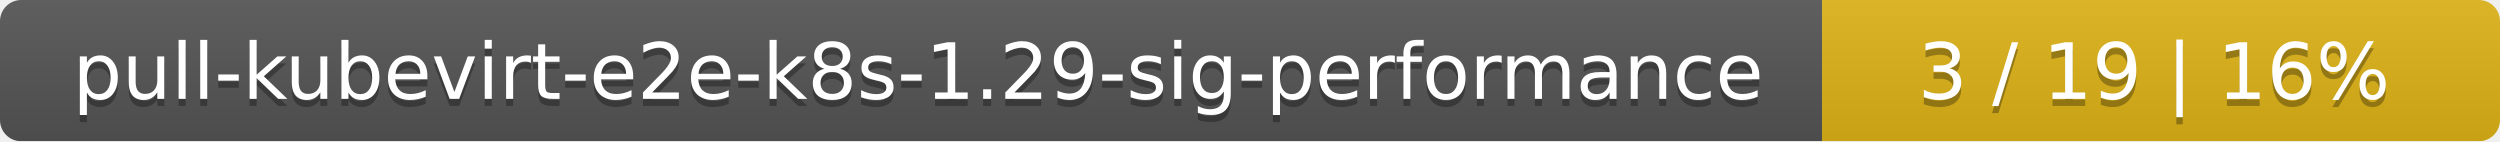
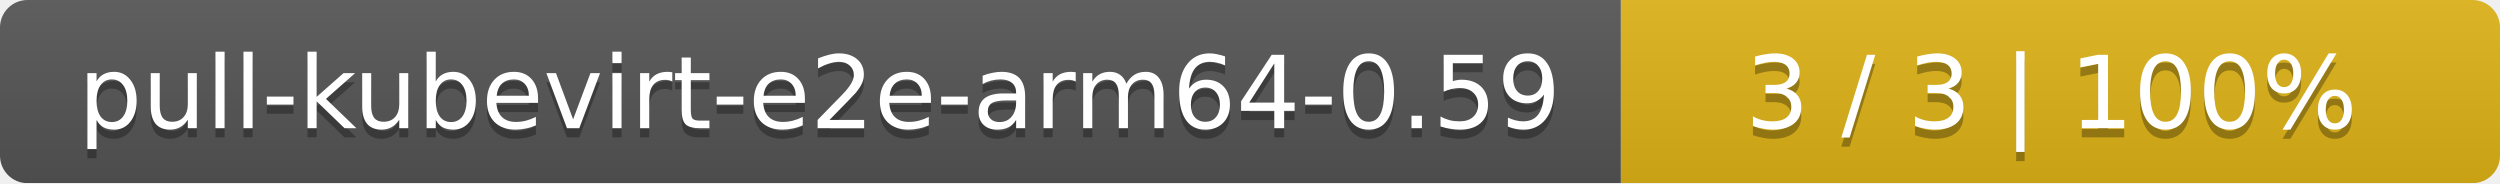
- <svg xmlns="http://www.w3.org/2000/svg" width="354" height="20">
+ <svg xmlns="http://www.w3.org/2000/svg" width="273" height="20">
  <linearGradient id="smooth" x2="0" y2="100%">
    <stop offset="0" stop-color="#bbb" stop-opacity=".1" />
    <stop offset="1" stop-opacity=".1" />
  </linearGradient>
  <mask id="round">
-     <rect width="354" height="20" rx="3" fill="#fff" />
+     <rect width="273" height="20" rx="3" fill="#fff" />
  </mask>
  <g mask="url(#round)">
-     <rect width="258" height="20" fill="#555" />
-     <rect x="258" width="96" height="20" fill="#dfb317" />
-     <rect width="354" height="20" fill="url(#smooth)" />
+     <rect width="177" height="20" fill="#555" />
+     <rect x="177" width="96" height="20" fill="#dfb317" />
+     <rect width="273" height="20" fill="url(#smooth)" />
  </g>
  <g fill="#fff" text-anchor="middle" font-family="DejaVu Sans,Verdana,Geneva,sans-serif" font-size="11">
-     <text x="130" y="15" fill="#010101" fill-opacity=".3">pull-kubevirt-e2e-k8s-1.29-sig-performance</text>
-     <text x="130" y="14">pull-kubevirt-e2e-k8s-1.29-sig-performance</text>
-     <text x="305" y="15" fill="#010101" fill-opacity=".3">3 / 19    |    16%</text>
-     <text x="305" y="14">3 / 19    |    16%</text>
+     <text x="89.5" y="15" fill="#010101" fill-opacity=".3">pull-kubevirt-e2e-arm64-0.59</text>
+     <text x="89.5" y="14">pull-kubevirt-e2e-arm64-0.59</text>
+     <text x="224" y="15" fill="#010101" fill-opacity=".3">3 / 3    |    100%</text>
+     <text x="224" y="14">3 / 3    |    100%</text>
  </g>
</svg>
